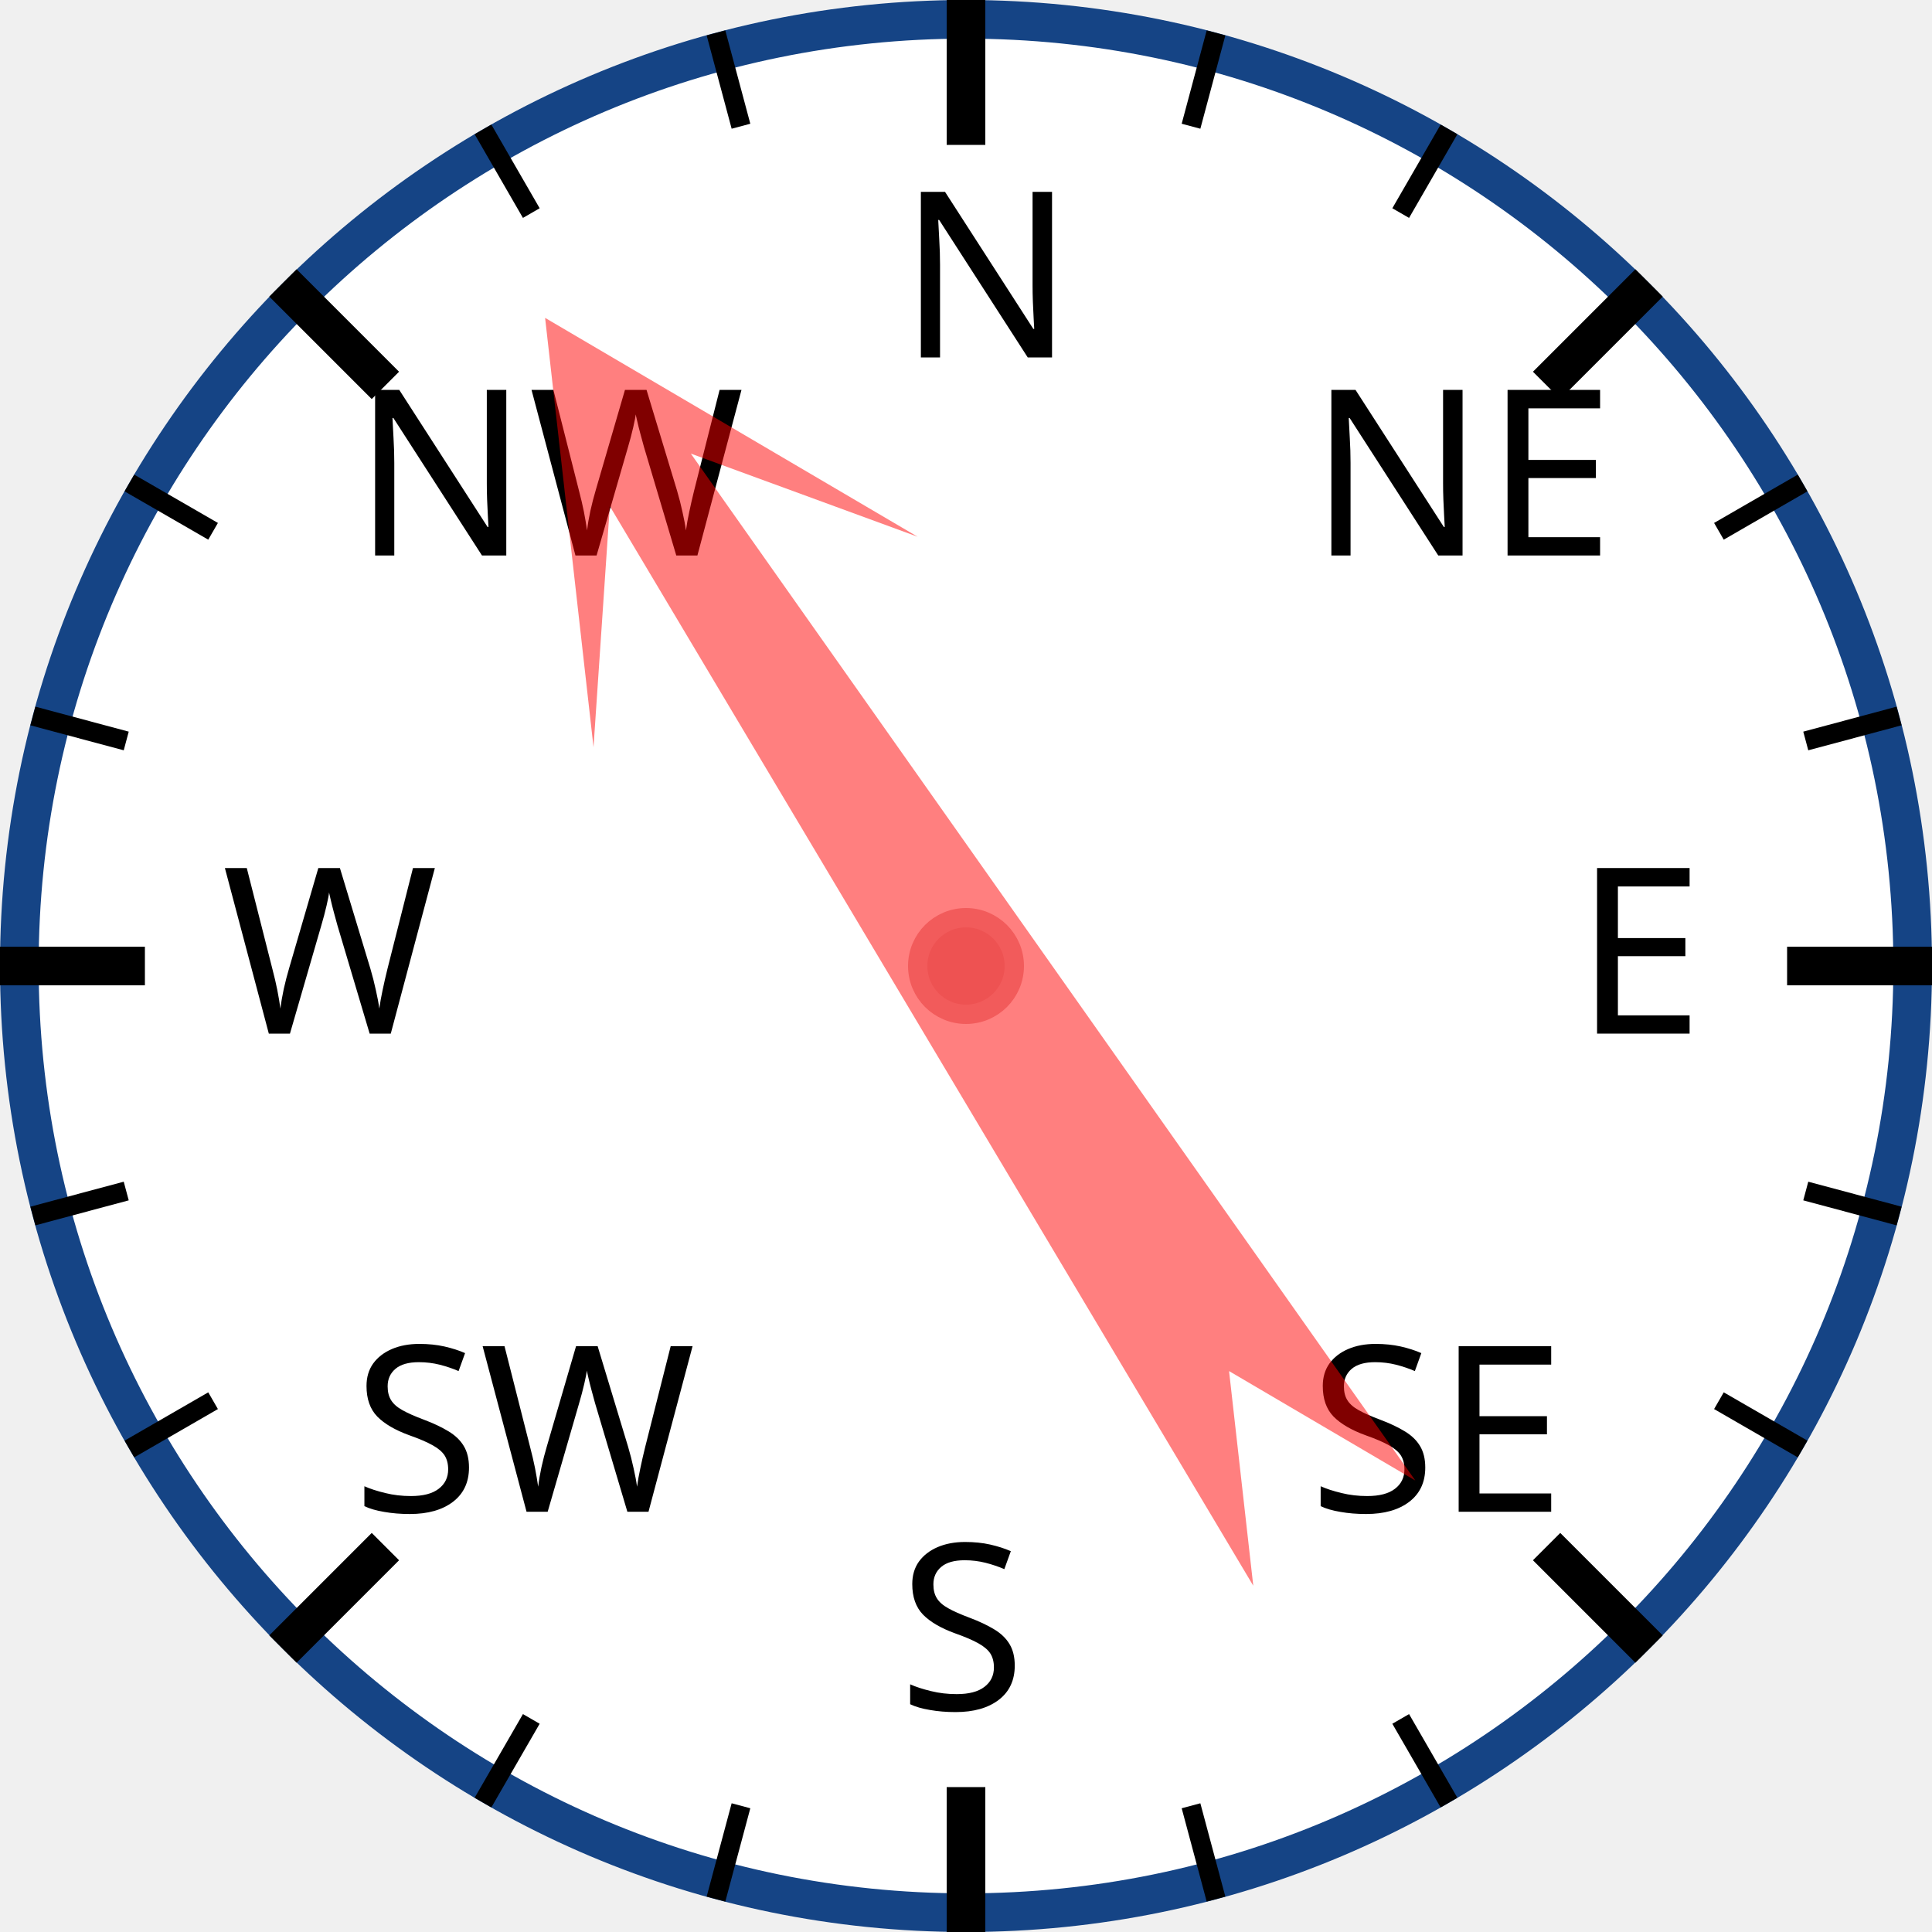
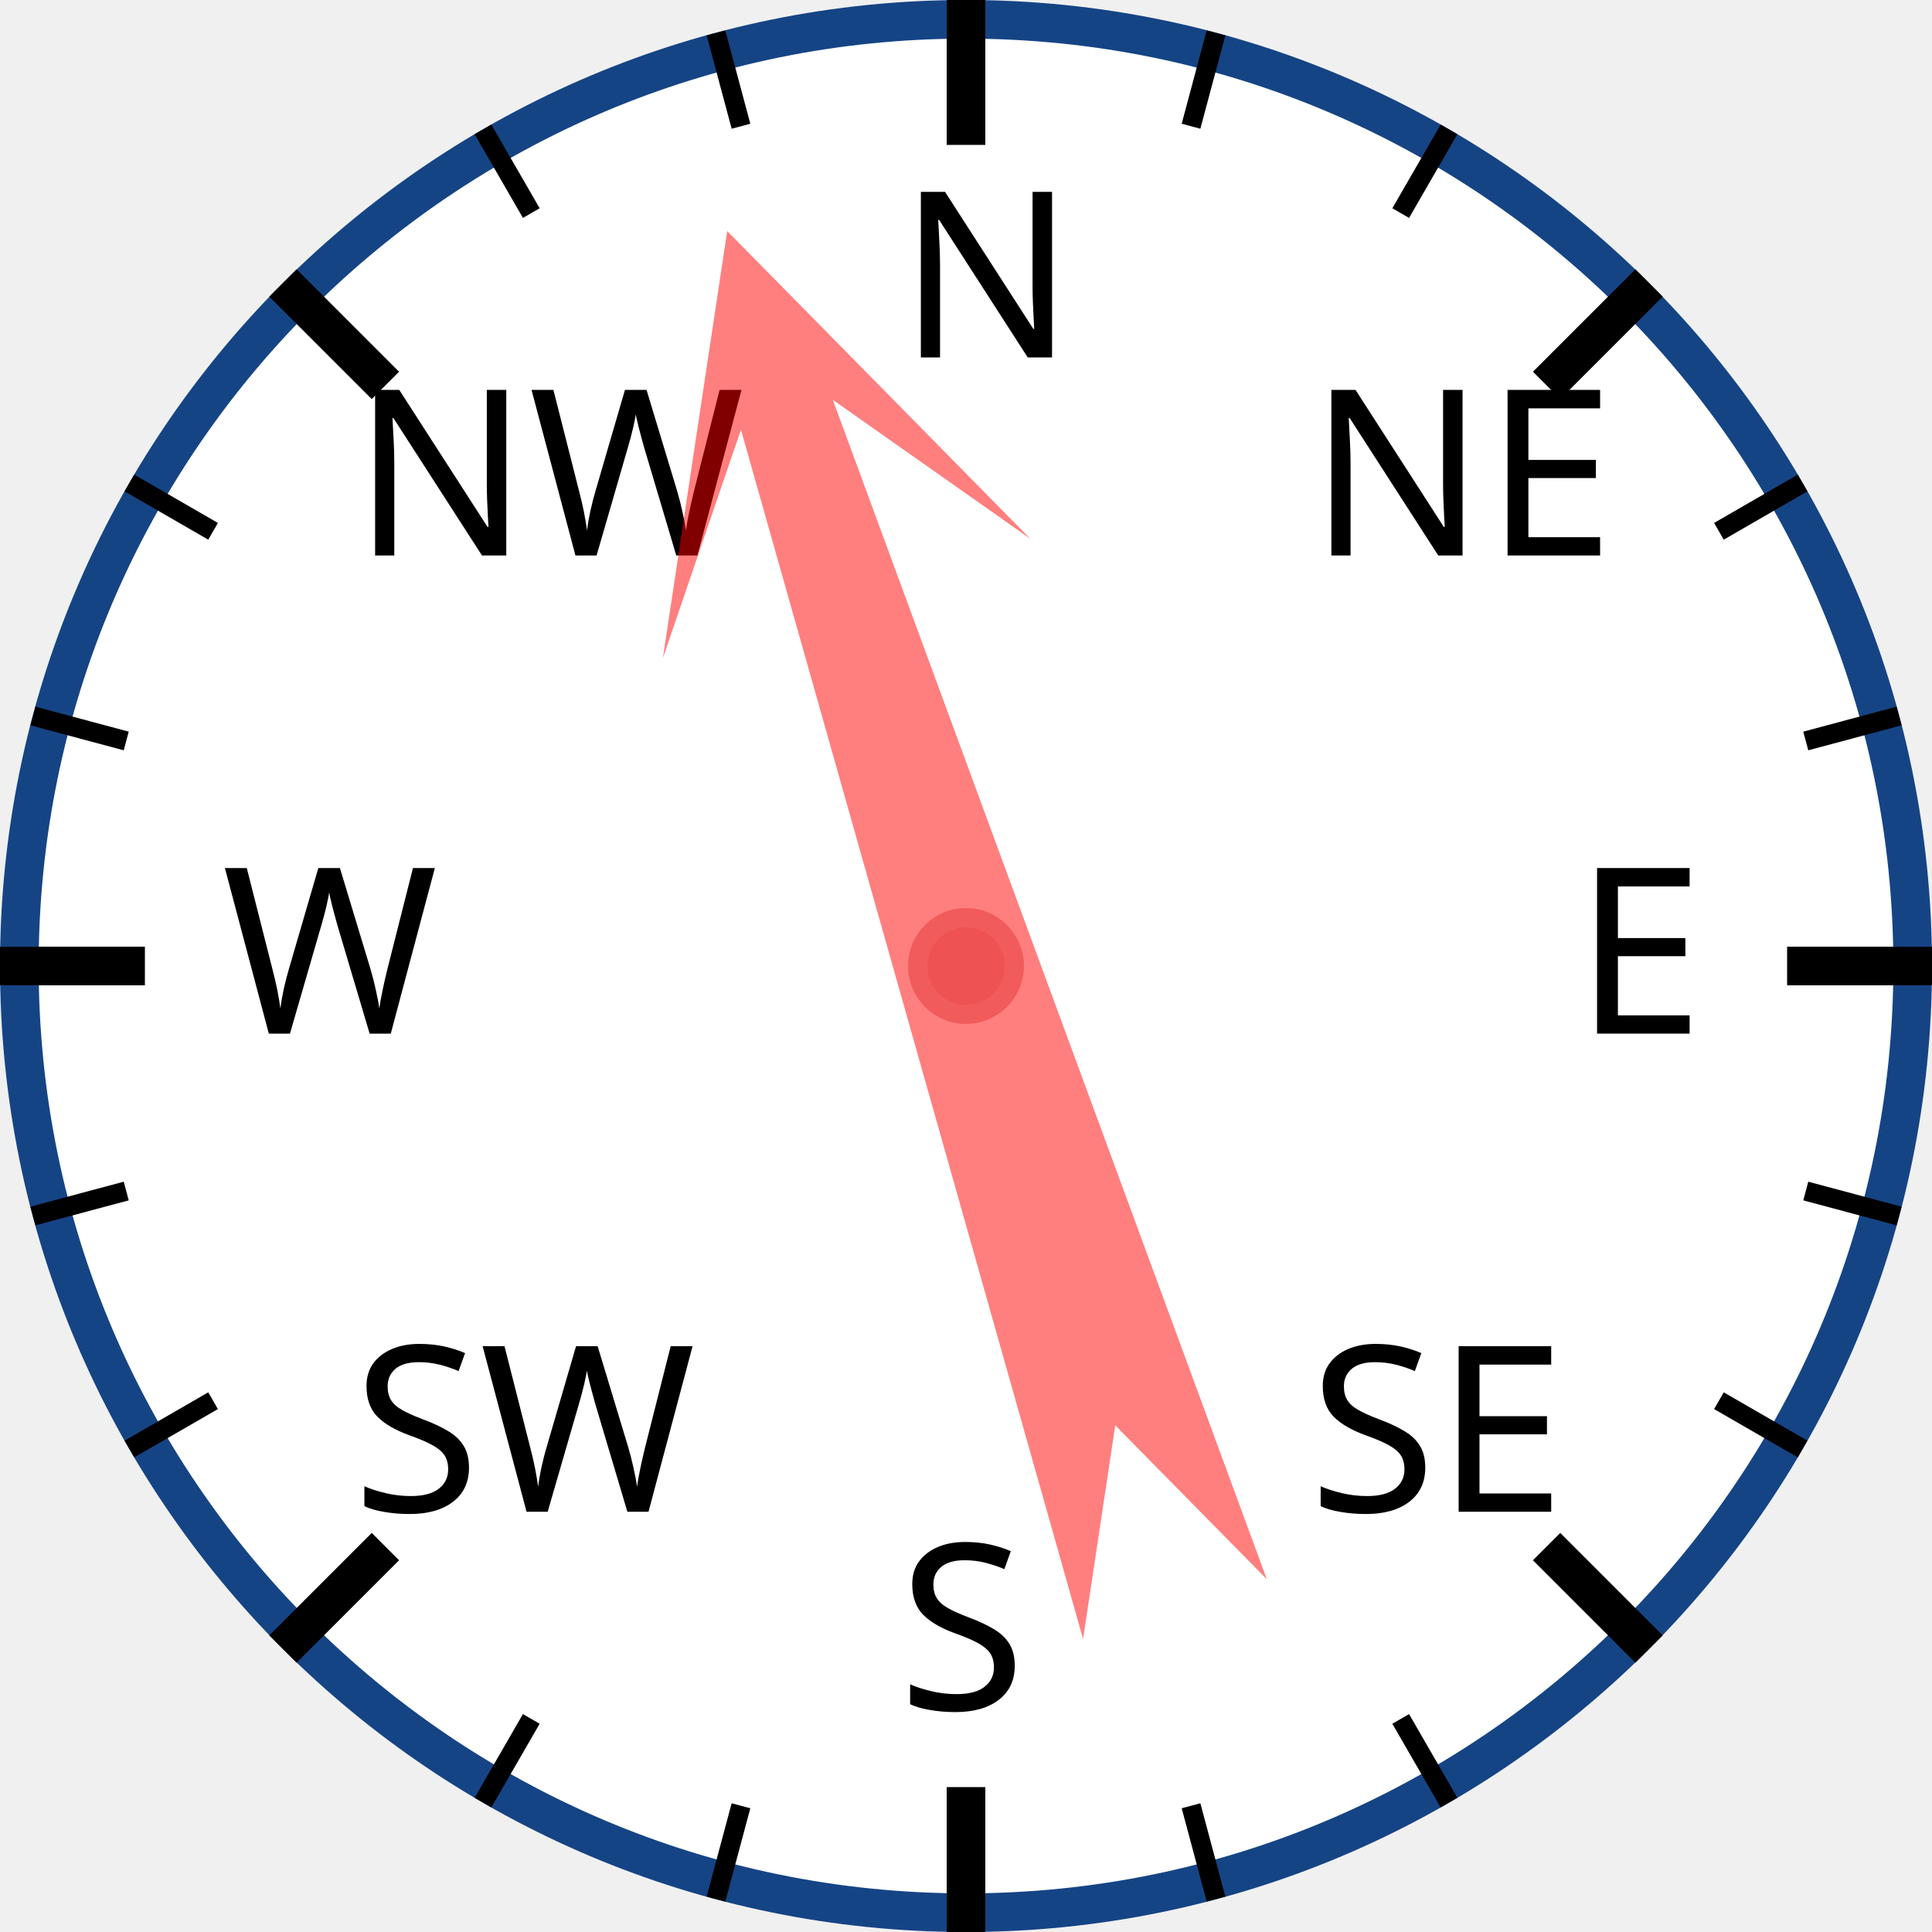
<svg xmlns="http://www.w3.org/2000/svg" width="120px" height="120px" viewBox="0 0 200 200">
  <circle cx="100" cy="100" r="98" style="fill: white; stroke: #154485; stroke-width: 4;" />
  <text x="93.0" y="37.0" style="font-family: sans-serif; font-size: 18pt;">N</text>
  <line x1="100.0" y1="0.0" x2="100.0" y2="15.0" style="stroke: black; stroke-width: 4;" />
  <line x1="74.118" y1="3.407" x2="76.706" y2="13.067" style="stroke: black; stroke-width: 2;" />
  <line x1="50" y1="13.397" x2="55" y2="22.058" style="stroke: black; stroke-width: 2;" />
  <text x="36.503" y="57.503" style="font-family: sans-serif; font-size: 18pt;">NW</text>
  <line x1="29.289" y1="29.289" x2="39.896" y2="39.896" style="stroke: black; stroke-width: 4;" />
  <line x1="13.397" y1="50" x2="22.058" y2="55" style="stroke: black; stroke-width: 2;" />
  <line x1="3.407" y1="74.118" x2="13.067" y2="76.706" style="stroke: black; stroke-width: 2;" />
  <text x="23.0" y="107.0" style="font-family: sans-serif; font-size: 18pt;">W</text>
  <line x1="0.0" y1="100.0" x2="15.0" y2="100.0" style="stroke: black; stroke-width: 4;" />
  <line x1="3.407" y1="125.882" x2="13.067" y2="123.294" style="stroke: black; stroke-width: 2;" />
  <line x1="13.397" y1="150" x2="22.058" y2="145" style="stroke: black; stroke-width: 2;" />
  <text x="36.503" y="156.497" style="font-family: sans-serif; font-size: 18pt;">SW</text>
  <line x1="29.289" y1="170.711" x2="39.896" y2="160.104" style="stroke: black; stroke-width: 4;" />
  <line x1="50" y1="186.603" x2="55" y2="177.942" style="stroke: black; stroke-width: 2;" />
  <line x1="74.118" y1="196.593" x2="76.706" y2="186.933" style="stroke: black; stroke-width: 2;" />
  <text x="93" y="177.0" style="font-family: sans-serif; font-size: 18pt;">S</text>
  <line x1="100" y1="200.0" x2="100" y2="185.0" style="stroke: black; stroke-width: 4;" />
  <line x1="125.882" y1="196.593" x2="123.294" y2="186.933" style="stroke: black; stroke-width: 2;" />
  <line x1="150.0" y1="186.603" x2="145.0" y2="177.942" style="stroke: black; stroke-width: 2;" />
  <text x="135.497" y="156.497" style="font-family: sans-serif; font-size: 18pt;">SE</text>
  <line x1="170.711" y1="170.711" x2="160.104" y2="160.104" style="stroke: black; stroke-width: 4;" />
  <line x1="186.603" y1="150" x2="177.942" y2="145" style="stroke: black; stroke-width: 2;" />
  <line x1="196.593" y1="125.882" x2="186.933" y2="123.294" style="stroke: black; stroke-width: 2;" />
  <text x="163.0" y="107" style="font-family: sans-serif; font-size: 18pt;">E</text>
  <line x1="200.0" y1="100" x2="185.0" y2="100" style="stroke: black; stroke-width: 4;" />
  <line x1="196.593" y1="74.118" x2="186.933" y2="76.706" style="stroke: black; stroke-width: 2;" />
  <line x1="186.603" y1="50" x2="177.942" y2="55" style="stroke: black; stroke-width: 2;" />
  <text x="135.497" y="57.503" style="font-family: sans-serif; font-size: 18pt;">NE</text>
  <line x1="170.711" y1="29.289" x2="160.104" y2="39.896" style="stroke: black; stroke-width: 4;" />
  <line x1="150" y1="13.397" x2="145" y2="22.058" style="stroke: black; stroke-width: 2;" />
  <line x1="125.882" y1="3.407" x2="123.294" y2="13.067" style="stroke: black; stroke-width: 2;" />
-   <polygon points="100 20 120 60 105 40 110 170 100 150 90 170 95 40 80 60" style="fill: red; fill-opacity: 0.5;" transform="rotate(327,100,100)" />
+   <polygon points="100 20 120 60 105 40 110 170 100 150 90 170 95 40 80 60" style="fill: red; fill-opacity: 0.5;" transform="rotate(342,100,100)" />
  <circle cx="100" cy="100" r="5" style="fill: #EE5252; stroke: #F25B5B; stroke-width: 2;" />
</svg>
